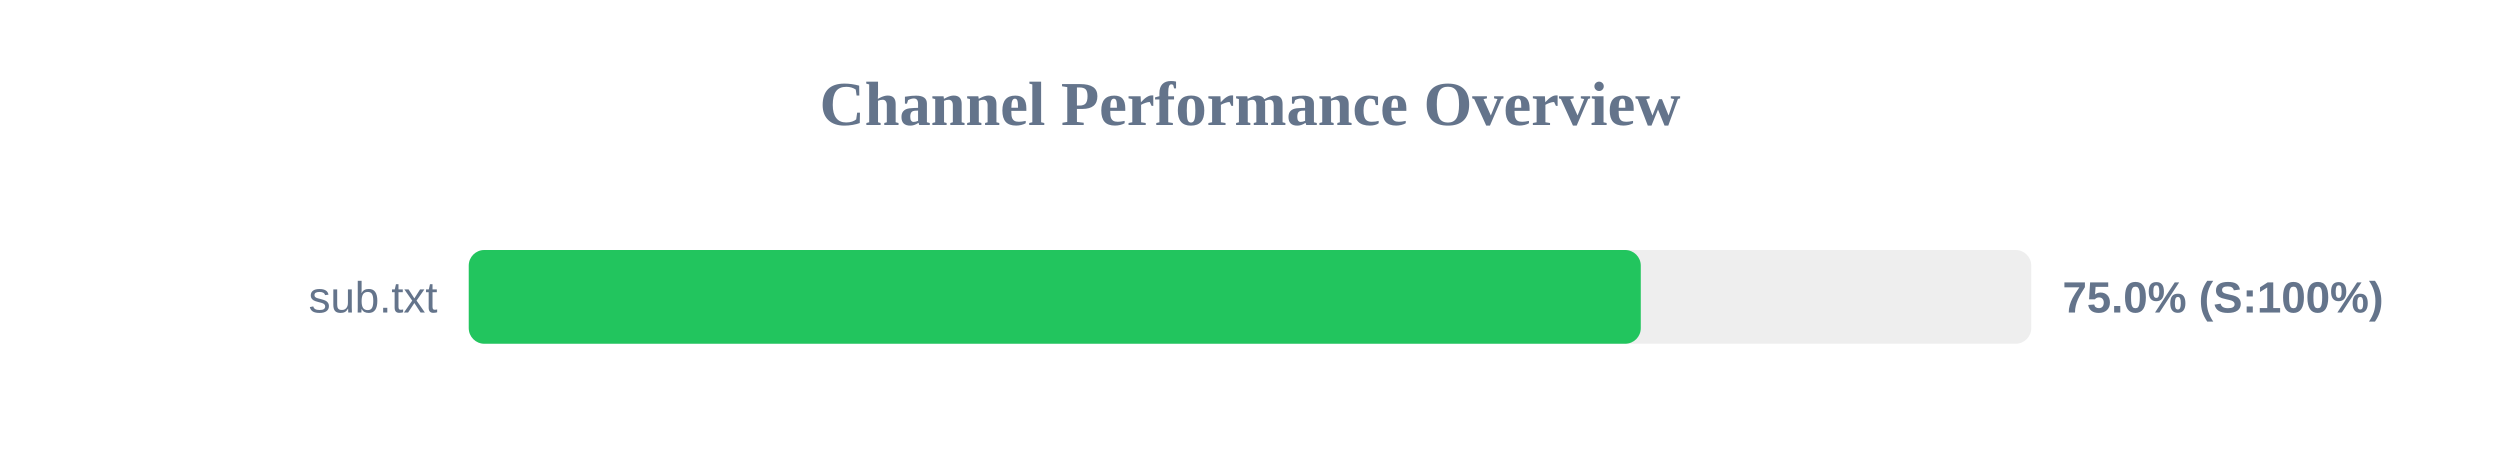
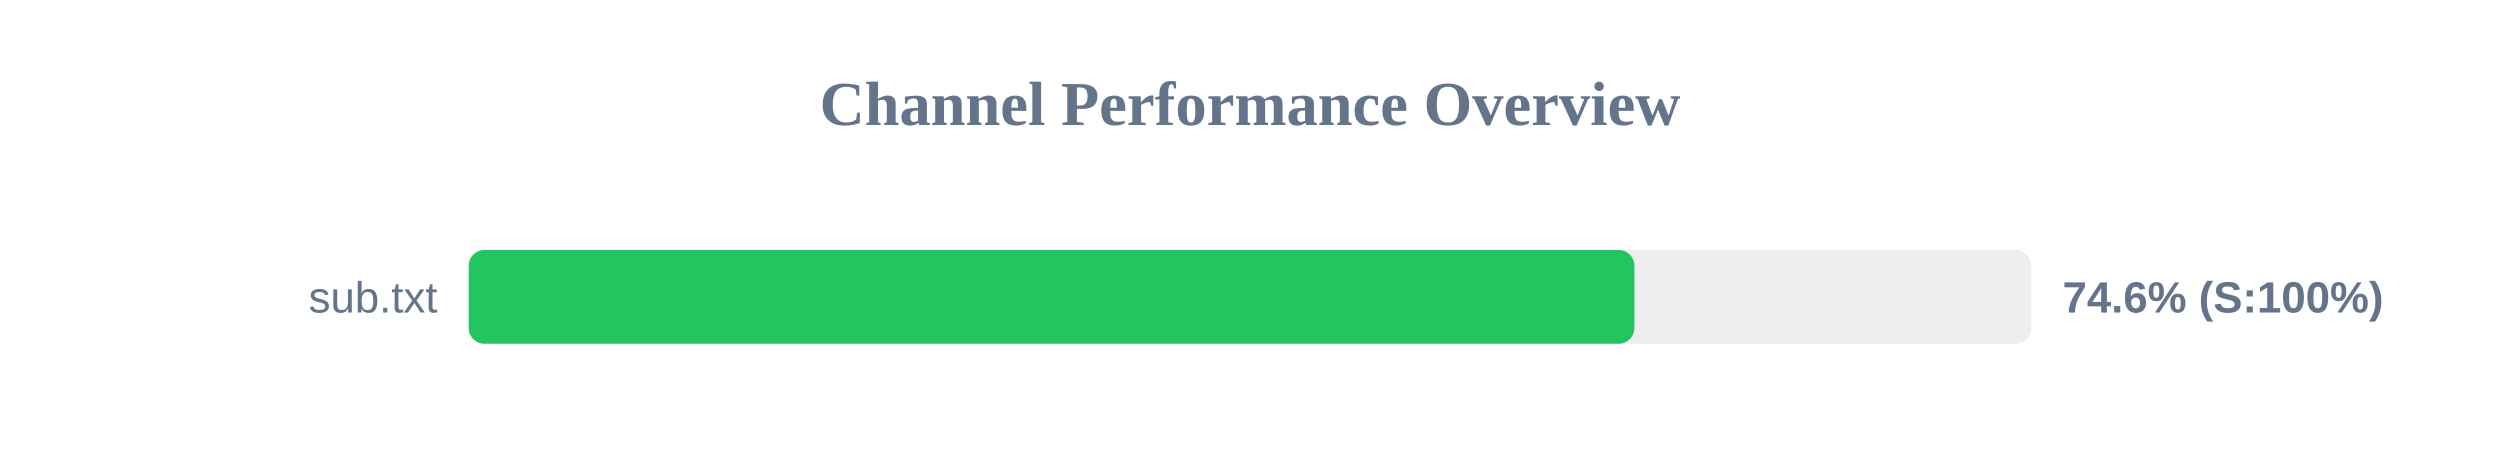
<svg xmlns="http://www.w3.org/2000/svg" width="800" height="150" version="1.1">
  <style>
        .row { font: 14px Arial; fill: #64748b; }
        .score { font: bold 14px Arial; fill: #64748b; }
    </style>
  <text x="400" y="40" text-anchor="middle" font-size="20px" font-weight="bold" fill="#64748b">Channel Performance Overview</text>
  <rect x="150" y="80" width="500" height="30" fill="#eee" rx="5" />
-   <rect x="150" y="80" width="375.05" height="30" fill="#22c55e" rx="5" />
+   <rect x="150" y="80" width="373.0" height="30" fill="#22c55e" rx="5" />
  <text x="140" y="100" text-anchor="end" class="row">sub.txt</text>
-   <text x="660" y="100" text-anchor="start" class="score">75.0% (S:100%)</text>
+   <text x="660" y="100" text-anchor="start" class="score">74.6% (S:100%)</text>
</svg>
